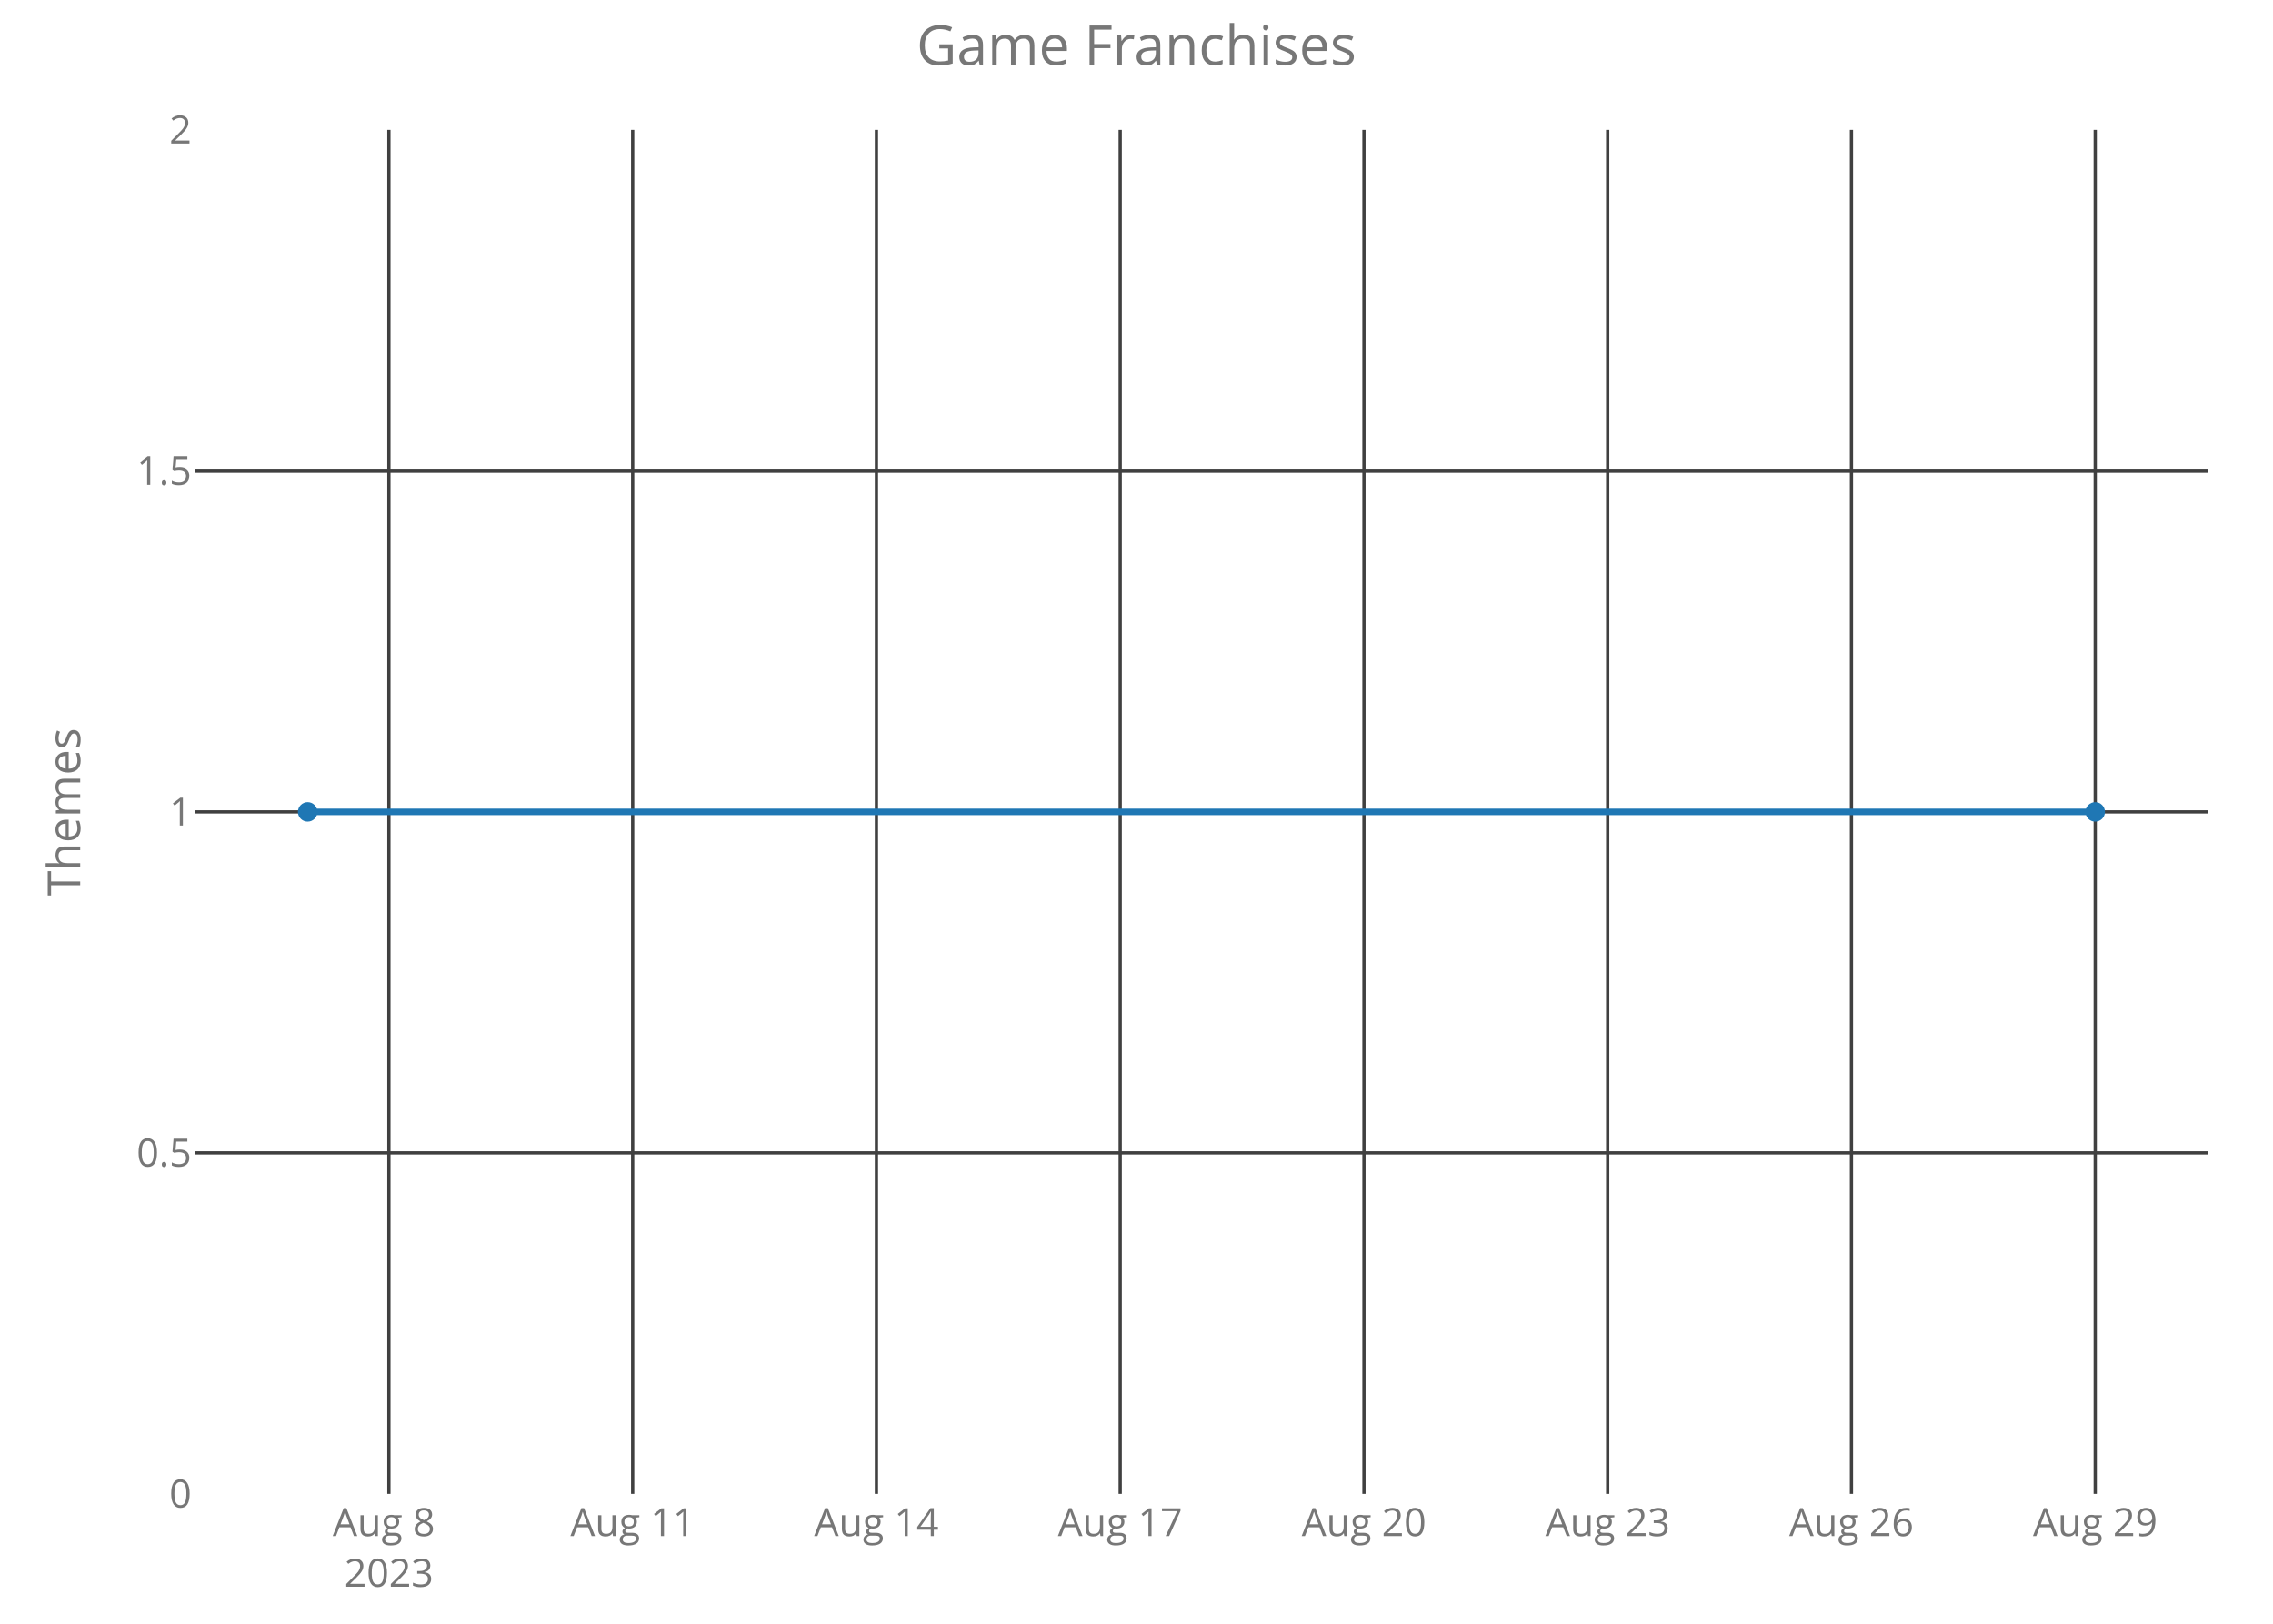
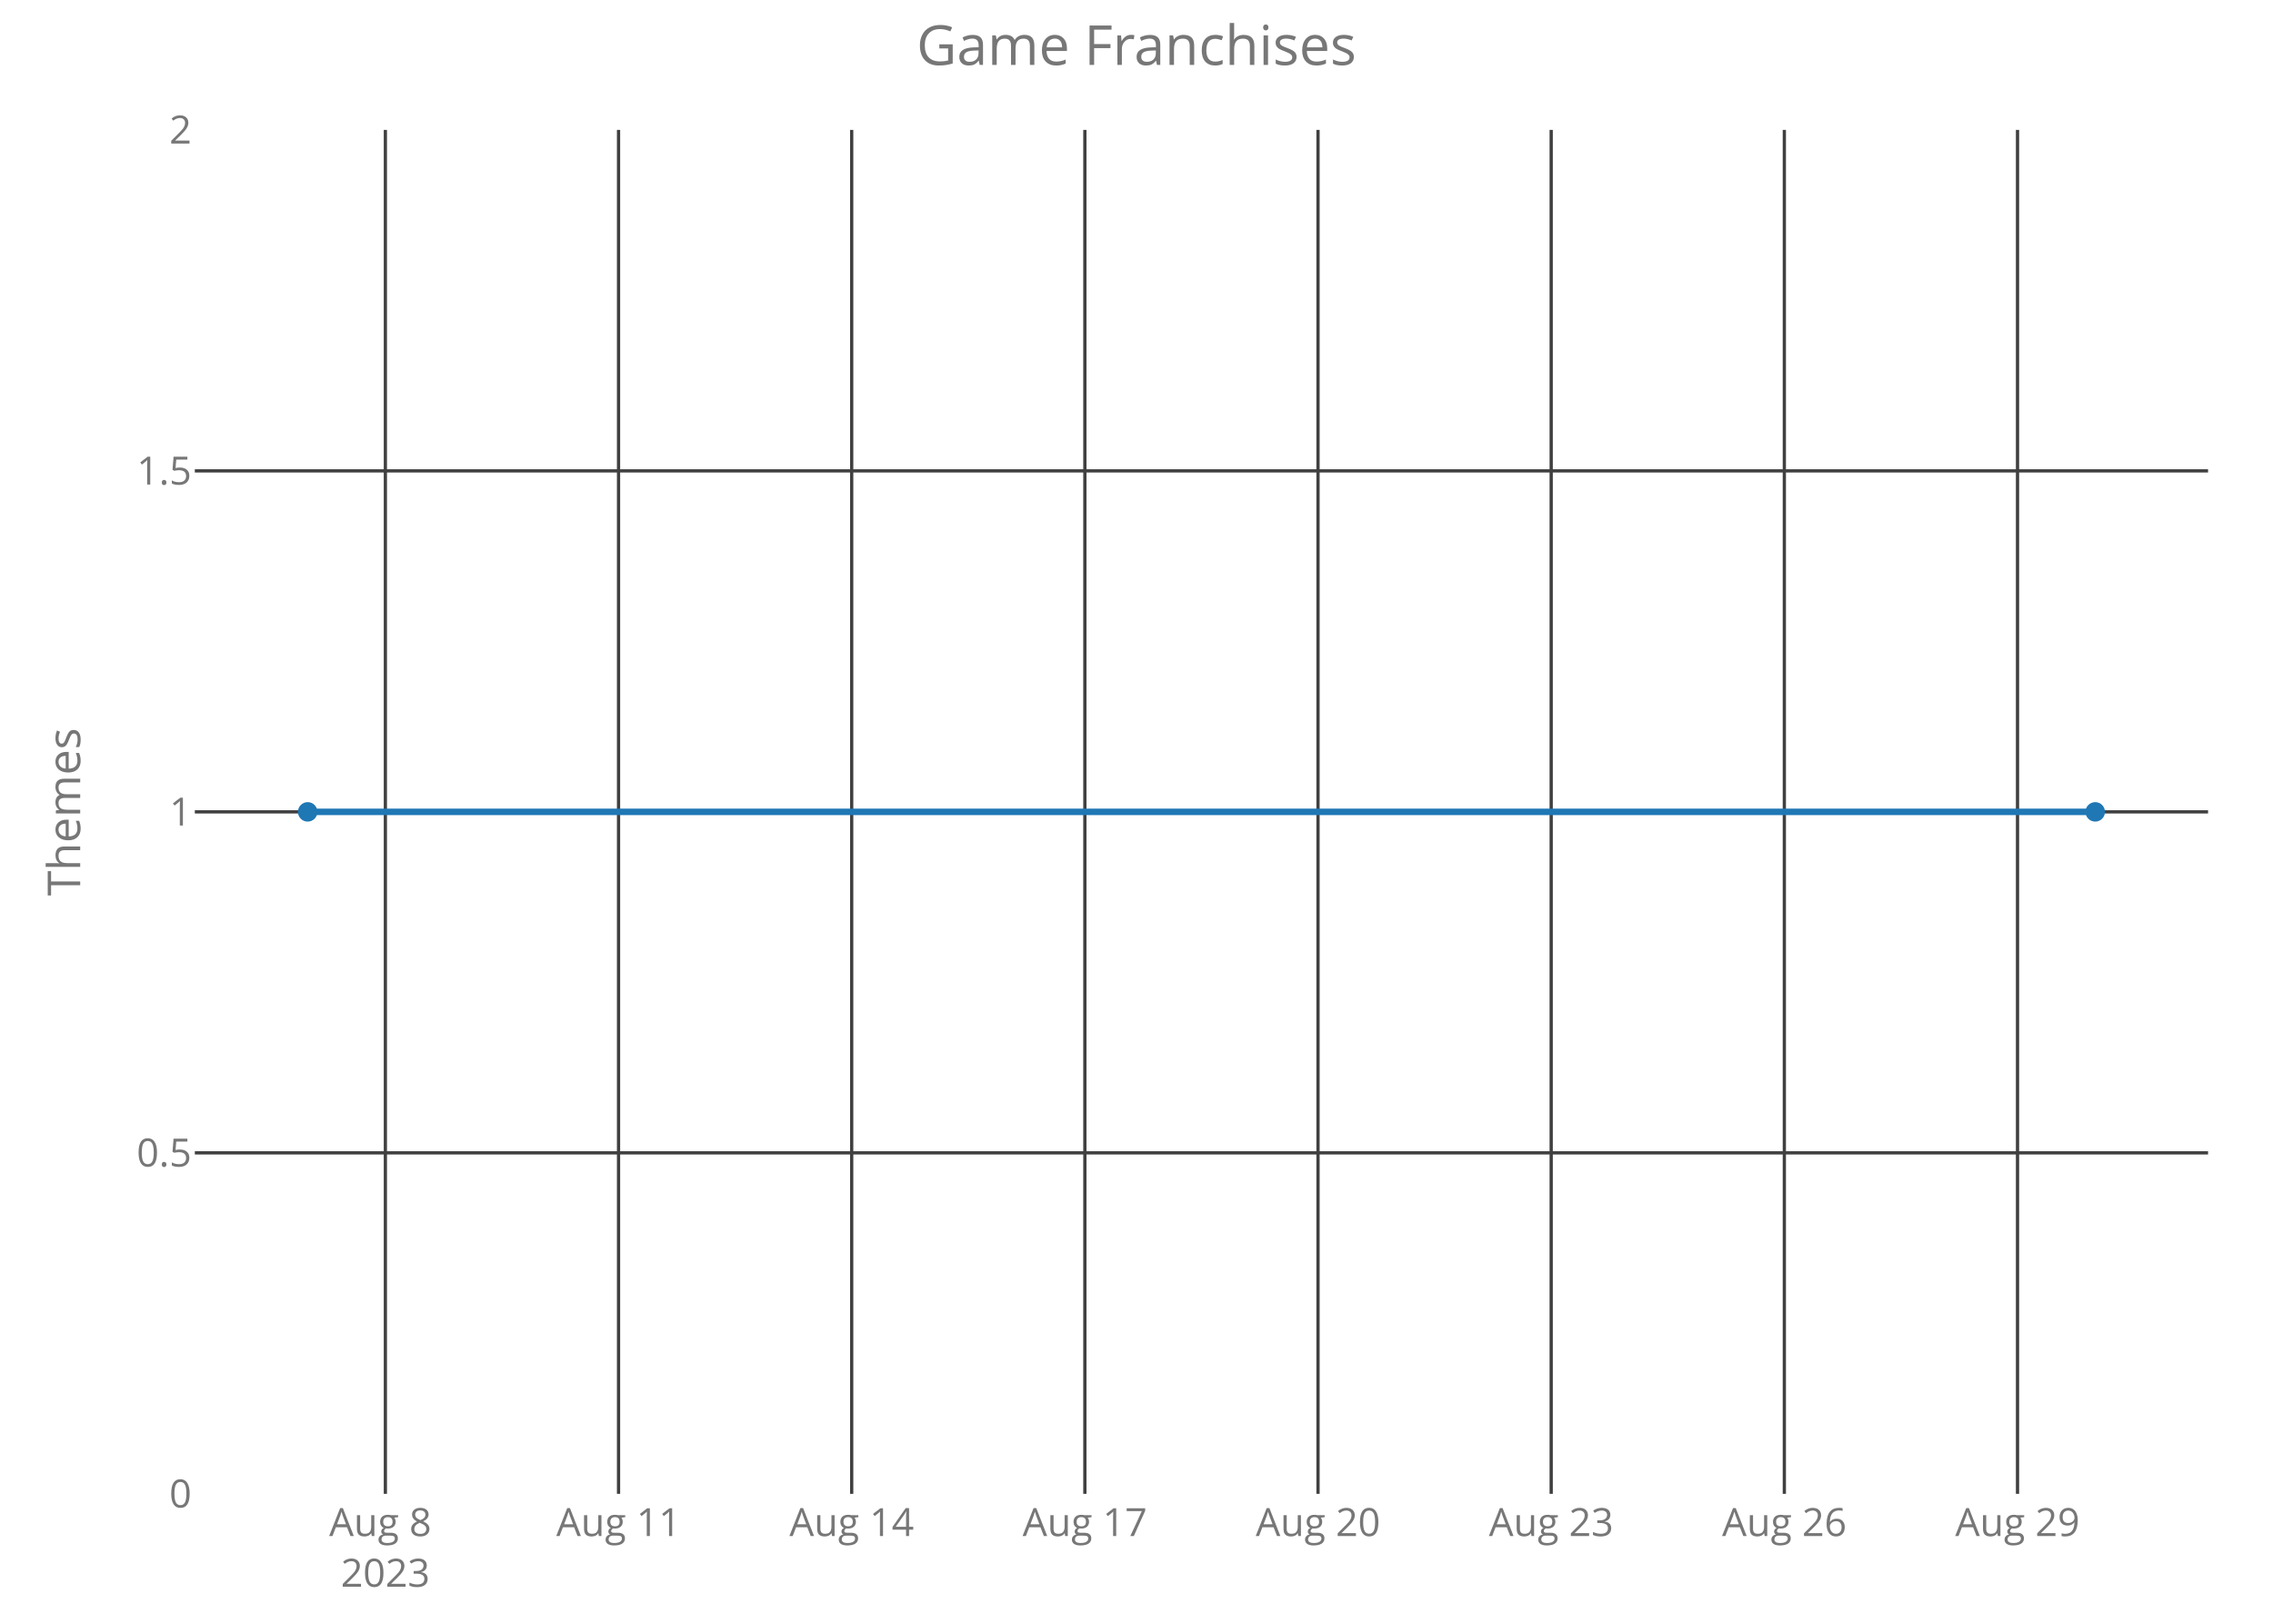
<svg xmlns="http://www.w3.org/2000/svg" class="main-svg" width="700" height="500" style="" viewBox="0 0 700 500">
  <rect x="0" y="0" width="700" height="500" style="fill: rgb(0, 0, 0); fill-opacity: 0;" />
-   <defs id="defs-4d24a9">
+   <defs id="defs-68623f">
    <g class="clips">
-       <clipPath id="clip4d24a9xyplot" class="plotclip">
+       <clipPath id="clip68623fxyplot" class="plotclip">
        <rect width="620" height="420" />
      </clipPath>
-       <clipPath class="axesclip" id="clip4d24a9x">
+       <clipPath class="axesclip" id="clip68623fx">
        <rect x="60" y="0" width="620" height="500" />
      </clipPath>
-       <clipPath class="axesclip" id="clip4d24a9y">
+       <clipPath class="axesclip" id="clip68623fy">
        <rect x="0" y="40" width="700" height="420" />
      </clipPath>
-       <clipPath class="axesclip" id="clip4d24a9xy">
+       <clipPath class="axesclip" id="clip68623fxy">
        <rect x="60" y="40" width="620" height="420" />
      </clipPath>
    </g>
    <g class="gradients" />
  </defs>
  <g class="bglayer">
    <rect class="bg" x="60" y="40" width="620" height="420" style="fill: rgb(0, 0, 0); fill-opacity: 0; stroke-width: 0;" />
  </g>
  <g class="layer-below">
    <g class="imagelayer" />
    <g class="shapelayer" />
  </g>
  <g class="cartesianlayer">
    <g class="subplot xy">
      <g class="layer-subplot">
        <g class="shapelayer" />
        <g class="imagelayer" />
      </g>
      <g class="gridlayer">
        <g class="x">
-           <path class="xgrid crisp" transform="translate(119.77,0)" d="M0,40v420" style="stroke: rgb(64, 64, 64); stroke-opacity: 1; stroke-width: 1px;" />
-           <path class="xgrid crisp" transform="translate(194.84,0)" d="M0,40v420" style="stroke: rgb(64, 64, 64); stroke-opacity: 1; stroke-width: 1px;" />
-           <path class="xgrid crisp" transform="translate(269.91,0)" d="M0,40v420" style="stroke: rgb(64, 64, 64); stroke-opacity: 1; stroke-width: 1px;" />
-           <path class="xgrid crisp" transform="translate(344.98,0)" d="M0,40v420" style="stroke: rgb(64, 64, 64); stroke-opacity: 1; stroke-width: 1px;" />
-           <path class="xgrid crisp" transform="translate(420.05,0)" d="M0,40v420" style="stroke: rgb(64, 64, 64); stroke-opacity: 1; stroke-width: 1px;" />
-           <path class="xgrid crisp" transform="translate(495.11,0)" d="M0,40v420" style="stroke: rgb(64, 64, 64); stroke-opacity: 1; stroke-width: 1px;" />
-           <path class="xgrid crisp" transform="translate(570.18,0)" d="M0,40v420" style="stroke: rgb(64, 64, 64); stroke-opacity: 1; stroke-width: 1px;" />
-           <path class="xgrid crisp" transform="translate(645.25,0)" d="M0,40v420" style="stroke: rgb(64, 64, 64); stroke-opacity: 1; stroke-width: 1px;" />
+           <path class="xgrid crisp" transform="translate(118.68,0)" d="M0,40v420" style="stroke: rgb(64, 64, 64); stroke-opacity: 1; stroke-width: 1px;" />
+           <path class="xgrid crisp" transform="translate(190.49,0)" d="M0,40v420" style="stroke: rgb(64, 64, 64); stroke-opacity: 1; stroke-width: 1px;" />
+           <path class="xgrid crisp" transform="translate(262.29,0)" d="M0,40v420" style="stroke: rgb(64, 64, 64); stroke-opacity: 1; stroke-width: 1px;" />
+           <path class="xgrid crisp" transform="translate(334.1,0)" d="M0,40v420" style="stroke: rgb(64, 64, 64); stroke-opacity: 1; stroke-width: 1px;" />
+           <path class="xgrid crisp" transform="translate(405.9,0)" d="M0,40v420" style="stroke: rgb(64, 64, 64); stroke-opacity: 1; stroke-width: 1px;" />
+           <path class="xgrid crisp" transform="translate(477.71,0)" d="M0,40v420" style="stroke: rgb(64, 64, 64); stroke-opacity: 1; stroke-width: 1px;" />
+           <path class="xgrid crisp" transform="translate(549.51,0)" d="M0,40v420" style="stroke: rgb(64, 64, 64); stroke-opacity: 1; stroke-width: 1px;" />
+           <path class="xgrid crisp" transform="translate(621.32,0)" d="M0,40v420" style="stroke: rgb(64, 64, 64); stroke-opacity: 1; stroke-width: 1px;" />
        </g>
        <g class="y">
          <path class="ygrid crisp" transform="translate(0,355)" d="M60,0h620" style="stroke: rgb(64, 64, 64); stroke-opacity: 1; stroke-width: 1px;" />
          <path class="ygrid crisp" transform="translate(0,250)" d="M60,0h620" style="stroke: rgb(64, 64, 64); stroke-opacity: 1; stroke-width: 1px;" />
          <path class="ygrid crisp" transform="translate(0,145)" d="M60,0h620" style="stroke: rgb(64, 64, 64); stroke-opacity: 1; stroke-width: 1px;" />
        </g>
      </g>
      <g class="zerolinelayer" />
      <path class="xlines-below crisp" d="M0,0" style="fill: none;" />
      <path class="ylines-below crisp" d="M0,0" style="fill: none;" />
      <g class="overlines-below" />
      <g class="xaxislayer-below">
        <g class="xtick">
-           <text text-anchor="middle" x="0" y="473" transform="translate(119.77,0)" style="font-family: 'Open Sans'; font-size: 12px; fill: rgb(119, 119, 119); fill-opacity: 1; white-space: pre;">
+           <text text-anchor="middle" x="0" y="473" transform="translate(118.68,0)" style="font-family: 'Open Sans'; font-size: 12px; fill: rgb(119, 119, 119); fill-opacity: 1; white-space: pre;">
            <tspan class="line" dy="0em" x="0" y="473">Aug 8</tspan>
            <tspan class="line" dy="1.3em" x="0" y="473">2023</tspan>
          </text>
        </g>
        <g class="xtick">
-           <text text-anchor="middle" x="0" y="473" transform="translate(194.84,0)" style="font-family: 'Open Sans'; font-size: 12px; fill: rgb(119, 119, 119); fill-opacity: 1; white-space: pre;">Aug 11</text>
+           <text text-anchor="middle" x="0" y="473" transform="translate(190.49,0)" style="font-family: 'Open Sans'; font-size: 12px; fill: rgb(119, 119, 119); fill-opacity: 1; white-space: pre;">Aug 11</text>
        </g>
        <g class="xtick">
-           <text text-anchor="middle" x="0" y="473" transform="translate(269.91,0)" style="font-family: 'Open Sans'; font-size: 12px; fill: rgb(119, 119, 119); fill-opacity: 1; white-space: pre;">Aug 14</text>
+           <text text-anchor="middle" x="0" y="473" transform="translate(262.29,0)" style="font-family: 'Open Sans'; font-size: 12px; fill: rgb(119, 119, 119); fill-opacity: 1; white-space: pre;">Aug 14</text>
        </g>
        <g class="xtick">
-           <text text-anchor="middle" x="0" y="473" transform="translate(344.98,0)" style="font-family: 'Open Sans'; font-size: 12px; fill: rgb(119, 119, 119); fill-opacity: 1; white-space: pre;">Aug 17</text>
+           <text text-anchor="middle" x="0" y="473" transform="translate(334.1,0)" style="font-family: 'Open Sans'; font-size: 12px; fill: rgb(119, 119, 119); fill-opacity: 1; white-space: pre;">Aug 17</text>
        </g>
        <g class="xtick">
-           <text text-anchor="middle" x="0" y="473" transform="translate(420.05,0)" style="font-family: 'Open Sans'; font-size: 12px; fill: rgb(119, 119, 119); fill-opacity: 1; white-space: pre;">Aug 20</text>
+           <text text-anchor="middle" x="0" y="473" transform="translate(405.9,0)" style="font-family: 'Open Sans'; font-size: 12px; fill: rgb(119, 119, 119); fill-opacity: 1; white-space: pre;">Aug 20</text>
        </g>
        <g class="xtick">
-           <text text-anchor="middle" x="0" y="473" transform="translate(495.11,0)" style="font-family: 'Open Sans'; font-size: 12px; fill: rgb(119, 119, 119); fill-opacity: 1; white-space: pre;">Aug 23</text>
+           <text text-anchor="middle" x="0" y="473" transform="translate(477.71,0)" style="font-family: 'Open Sans'; font-size: 12px; fill: rgb(119, 119, 119); fill-opacity: 1; white-space: pre;">Aug 23</text>
        </g>
        <g class="xtick">
-           <text text-anchor="middle" x="0" y="473" transform="translate(570.18,0)" style="font-family: 'Open Sans'; font-size: 12px; fill: rgb(119, 119, 119); fill-opacity: 1; white-space: pre;">Aug 26</text>
+           <text text-anchor="middle" x="0" y="473" transform="translate(549.51,0)" style="font-family: 'Open Sans'; font-size: 12px; fill: rgb(119, 119, 119); fill-opacity: 1; white-space: pre;">Aug 26</text>
        </g>
        <g class="xtick">
-           <text text-anchor="middle" x="0" y="473" transform="translate(645.25,0)" style="font-family: 'Open Sans'; font-size: 12px; fill: rgb(119, 119, 119); fill-opacity: 1; white-space: pre;">Aug 29</text>
+           <text text-anchor="middle" x="0" y="473" transform="translate(621.32,0)" style="font-family: 'Open Sans'; font-size: 12px; fill: rgb(119, 119, 119); fill-opacity: 1; white-space: pre;">Aug 29</text>
        </g>
      </g>
      <g class="yaxislayer-below">
        <g class="ytick">
          <text text-anchor="end" x="59" y="4.2" transform="translate(0,460)" style="font-family: 'Open Sans'; font-size: 12px; fill: rgb(119, 119, 119); fill-opacity: 1; white-space: pre;">0</text>
        </g>
        <g class="ytick">
          <text text-anchor="end" x="59" y="4.2" transform="translate(0,355)" style="font-family: 'Open Sans'; font-size: 12px; fill: rgb(119, 119, 119); fill-opacity: 1; white-space: pre;">0.5</text>
        </g>
        <g class="ytick">
          <text text-anchor="end" x="59" y="4.2" transform="translate(0,250)" style="font-family: 'Open Sans'; font-size: 12px; fill: rgb(119, 119, 119); fill-opacity: 1; white-space: pre;">1</text>
        </g>
        <g class="ytick">
          <text text-anchor="end" x="59" y="4.2" transform="translate(0,145)" style="font-family: 'Open Sans'; font-size: 12px; fill: rgb(119, 119, 119); fill-opacity: 1; white-space: pre;">1.5</text>
        </g>
        <g class="ytick">
          <text text-anchor="end" x="59" y="4.2" transform="translate(0,40)" style="font-family: 'Open Sans'; font-size: 12px; fill: rgb(119, 119, 119); fill-opacity: 1; white-space: pre;">2</text>
        </g>
      </g>
      <g class="overaxes-below" />
-       <g class="plot" transform="translate(60,40)" clip-path="url('#clip4d24a9xyplot')">
+       <g class="plot" transform="translate(60,40)" clip-path="url('#clip68623fxyplot')">
        <g class="scatterlayer mlayer">
-           <g class="trace scatter traced26244" style="stroke-miterlimit: 2; opacity: 1;">
+           <g class="trace scatter trace0fbe72" style="stroke-miterlimit: 2; opacity: 1;">
            <g class="fills" />
            <g class="errorbars" />
            <g class="lines">
              <path class="js-line" d="M34.75,210L585.25,210" style="vector-effect: non-scaling-stroke; fill: none; stroke: rgb(31, 119, 180); stroke-opacity: 1; stroke-width: 2px; opacity: 1;" />
            </g>
            <g class="points">
              <path class="point" transform="translate(34.75,210)" d="M3,0A3,3 0 1,1 0,-3A3,3 0 0,1 3,0Z" style="opacity: 1; stroke-width: 0px; fill: rgb(31, 119, 180); fill-opacity: 1;" />
              <path class="point" transform="translate(585.25,210)" d="M3,0A3,3 0 1,1 0,-3A3,3 0 0,1 3,0Z" style="opacity: 1; stroke-width: 0px; fill: rgb(31, 119, 180); fill-opacity: 1;" />
            </g>
            <g class="text" />
          </g>
        </g>
      </g>
      <g class="overplot" />
      <path class="xlines-above" />
      <path class="ylines-above" />
      <g class="overlines-above" />
      <g class="xaxislayer-above" />
      <g class="yaxislayer-above" />
      <g class="overaxes-above" />
    </g>
  </g>
  <g class="polarlayer" />
  <g class="ternarylayer" />
  <g class="geolayer" />
  <g class="funnelarealayer" />
  <g class="pielayer" />
  <g class="treemaplayer" />
  <g class="sunburstlayer" />
  <g class="glimages" />
-   <defs id="topdefs-4d24a9">
+   <defs id="topdefs-68623f">
    <g class="clips" />
  </defs>
  <g class="layer-above">
    <g class="imagelayer" />
    <g class="shapelayer" />
  </g>
  <g class="infolayer">
    <g class="g-gtitle">
      <text class="gtitle" x="350" y="20" text-anchor="middle" dy="0em" style="font-family: 'Open Sans'; font-size: 17px; fill: rgb(119, 119, 119); opacity: 1; font-weight: normal; white-space: pre;">Game Franchises</text>
    </g>
    <g class="g-xtitle" />
    <g class="g-ytitle">
      <text class="ytitle" transform="rotate(-90,24.7,250)" x="24.7" y="250" text-anchor="middle" style="font-family: 'Open Sans'; font-size: 14px; fill: rgb(119, 119, 119); opacity: 1; font-weight: normal; white-space: pre;">Themes</text>
    </g>
  </g>
</svg>
